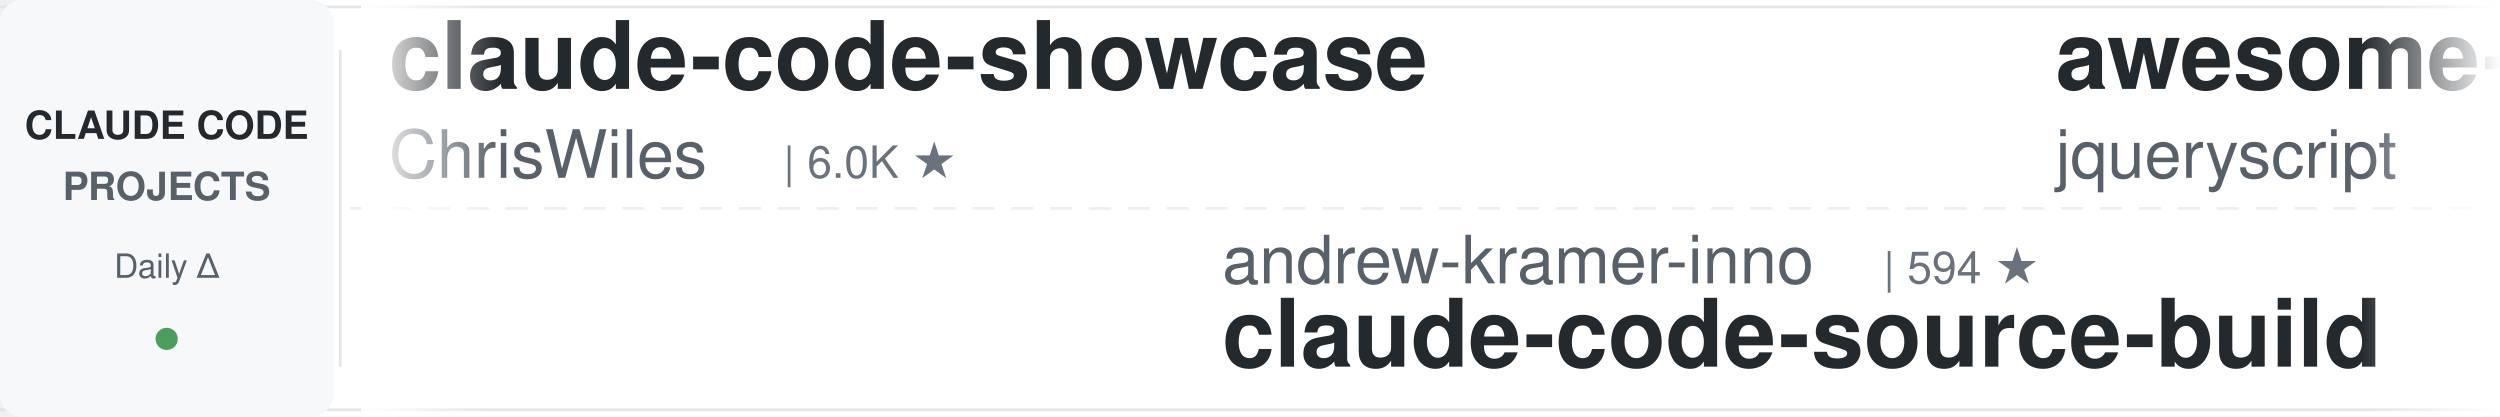
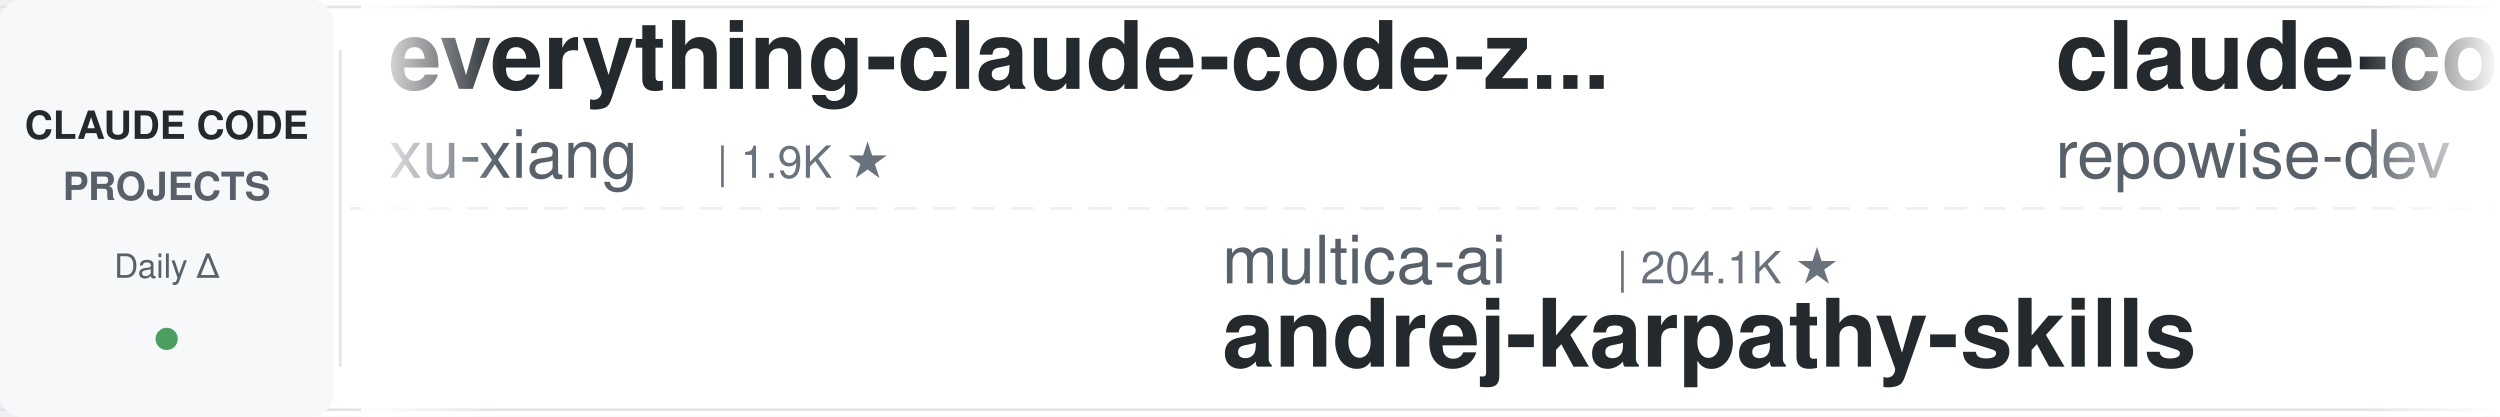
<svg xmlns="http://www.w3.org/2000/svg" width="900" height="150">
  <defs>
    <linearGradient id="leftFade" x1="0%" y1="0%" x2="100%" y2="0%">
      <stop offset="0%" style="stop-color:#ffffff;stop-opacity:1" />
      <stop offset="100%" style="stop-color:#ffffff;stop-opacity:0" />
    </linearGradient>
    <linearGradient id="rightFade" x1="0%" y1="0%" x2="100%" y2="0%">
      <stop offset="0%" style="stop-color:#ffffff;stop-opacity:0" />
      <stop offset="100%" style="stop-color:#ffffff;stop-opacity:1" />
    </linearGradient>
  </defs>
  <rect width="900" height="150" fill="#ffffff" rx="8" />
  <rect x="0" y="2" width="900" height="1" fill="#e1e4e8" />
  <rect x="0" y="147" width="900" height="1" fill="#e1e4e8" />
  <line x1="0" y1="75" x2="900" y2="75" stroke="#e1e4e8" stroke-width="1" stroke-dasharray="8 6" opacity="0.6" />
  <rect x="0" y="0" width="120" height="150" fill="#f6f8fa" rx="8" />
  <text x="60" y="50" font-family="-apple-system, BlinkMacSystemFont, 'Segoe UI', Helvetica, Arial, sans-serif" font-size="14" font-weight="600" fill="#24292e" text-anchor="middle">CLAUDE CODE</text>
  <text x="60" y="72" font-family="-apple-system, BlinkMacSystemFont, 'Segoe UI', Helvetica, Arial, sans-serif" font-size="14" font-weight="600" fill="#586069" text-anchor="middle">PROJECTS</text>
  <text x="60" y="100" font-family="-apple-system, BlinkMacSystemFont, 'Segoe UI', Helvetica, Arial, sans-serif" font-size="12" font-weight="500" fill="#586069" text-anchor="middle">Daily Δ</text>
  <circle cx="60" cy="122" r="4" fill="#22863a" opacity="0.8" />
  <rect x="122" y="18" width="1" height="114" fill="#e1e4e8" />
  <clipPath id="tickerClip">
    <rect x="130" y="0" width="770" height="150" />
  </clipPath>
  <g clip-path="url(#tickerClip)">
    <g id="tickerItems">
      <animateTransform attributeName="transform" attributeType="XML" type="translate" from="0 0" to="-3000 0" dur="54s" repeatCount="indefinite" />
      <g transform="translate(0, 0)">
-         <text x="140" y="32" font-family="-apple-system, BlinkMacSystemFont, 'Segoe UI', Helvetica, Arial, sans-serif" font-size="34" font-weight="600" fill="#24292e">claude-code-showcase</text>
-         <text x="140" y="64" font-family="-apple-system, BlinkMacSystemFont, 'Segoe UI', Helvetica, Arial, sans-serif" font-size="24" font-weight="400" fill="#586069">ChrisWiles</text>
-         <text x="282" y="64" font-family="-apple-system, BlinkMacSystemFont, 'Segoe UI', Helvetica, Arial, sans-serif" font-size="16" font-weight="500" fill="#6a737d">| 6.0K ★</text>
+         <text x="140" y="32" font-family="-apple-system, BlinkMacSystemFont, 'Segoe UI', Helvetica, Arial, sans-serif" font-size="34" font-weight="600" fill="#24292e">everything-claude-code-z...</text>
+         <text x="140" y="64" font-family="-apple-system, BlinkMacSystemFont, 'Segoe UI', Helvetica, Arial, sans-serif" font-size="24" font-weight="400" fill="#586069">xu-xiang</text>
+         <text x="258" y="64" font-family="-apple-system, BlinkMacSystemFont, 'Segoe UI', Helvetica, Arial, sans-serif" font-size="16" font-weight="500" fill="#6a737d">| 1.9K ★</text>
      </g>
      <g transform="translate(300, 0)">
-         <text x="140" y="102" font-family="-apple-system, BlinkMacSystemFont, 'Segoe UI', Helvetica, Arial, sans-serif" font-size="24" font-weight="400" fill="#586069">andrew-kramer-inno</text>
-         <text x="378" y="102" font-family="-apple-system, BlinkMacSystemFont, 'Segoe UI', Helvetica, Arial, sans-serif" font-size="16" font-weight="500" fill="#6a737d">| 594 ★</text>
-         <text x="140" y="132" font-family="-apple-system, BlinkMacSystemFont, 'Segoe UI', Helvetica, Arial, sans-serif" font-size="34" font-weight="600" fill="#24292e">claude-code-source-build</text>
+         <text x="140" y="102" font-family="-apple-system, BlinkMacSystemFont, 'Segoe UI', Helvetica, Arial, sans-serif" font-size="24" font-weight="400" fill="#586069">multica-ai</text>
+         <text x="282" y="102" font-family="-apple-system, BlinkMacSystemFont, 'Segoe UI', Helvetica, Arial, sans-serif" font-size="16" font-weight="500" fill="#6a737d">| 204.1K ★</text>
+         <text x="140" y="132" font-family="-apple-system, BlinkMacSystemFont, 'Segoe UI', Helvetica, Arial, sans-serif" font-size="34" font-weight="600" fill="#24292e">andrej-karpathy-skills</text>
      </g>
      <g transform="translate(600, 0)">
-         <text x="140" y="32" font-family="-apple-system, BlinkMacSystemFont, 'Segoe UI', Helvetica, Arial, sans-serif" font-size="34" font-weight="600" fill="#24292e">awesome-claude-code</text>
-         <text x="140" y="64" font-family="-apple-system, BlinkMacSystemFont, 'Segoe UI', Helvetica, Arial, sans-serif" font-size="24" font-weight="400" fill="#586069">jqueryscript</text>
-         <text x="306" y="64" font-family="-apple-system, BlinkMacSystemFont, 'Segoe UI', Helvetica, Arial, sans-serif" font-size="16" font-weight="500" fill="#6a737d">| 502 ★</text>
+         <text x="140" y="32" font-family="-apple-system, BlinkMacSystemFont, 'Segoe UI', Helvetica, Arial, sans-serif" font-size="34" font-weight="600" fill="#24292e">claude-code-prompts</text>
+         <text x="140" y="64" font-family="-apple-system, BlinkMacSystemFont, 'Segoe UI', Helvetica, Arial, sans-serif" font-size="24" font-weight="400" fill="#586069">repowise-dev</text>
+         <text x="306" y="64" font-family="-apple-system, BlinkMacSystemFont, 'Segoe UI', Helvetica, Arial, sans-serif" font-size="16" font-weight="500" fill="#6a737d">| 1.2K ★</text>
      </g>
      <g transform="translate(900, 0)">
-         <text x="140" y="102" font-family="-apple-system, BlinkMacSystemFont, 'Segoe UI', Helvetica, Arial, sans-serif" font-size="24" font-weight="400" fill="#586069">ccplugins</text>
-         <text x="270" y="102" font-family="-apple-system, BlinkMacSystemFont, 'Segoe UI', Helvetica, Arial, sans-serif" font-size="16" font-weight="500" fill="#6a737d">| 921 ★</text>
-         <text x="140" y="132" font-family="-apple-system, BlinkMacSystemFont, 'Segoe UI', Helvetica, Arial, sans-serif" font-size="34" font-weight="600" fill="#24292e">awesome-claude-code-plug...</text>
+         <text x="140" y="102" font-family="-apple-system, BlinkMacSystemFont, 'Segoe UI', Helvetica, Arial, sans-serif" font-size="24" font-weight="400" fill="#586069">simonw</text>
+         <text x="234" y="102" font-family="-apple-system, BlinkMacSystemFont, 'Segoe UI', Helvetica, Arial, sans-serif" font-size="16" font-weight="500" fill="#6a737d">| 1.7K ★</text>
+         <text x="140" y="132" font-family="-apple-system, BlinkMacSystemFont, 'Segoe UI', Helvetica, Arial, sans-serif" font-size="34" font-weight="600" fill="#24292e">claude-code-transcripts</text>
      </g>
      <g transform="translate(1200, 0)">
-         <text x="140" y="32" font-family="-apple-system, BlinkMacSystemFont, 'Segoe UI', Helvetica, Arial, sans-serif" font-size="34" font-weight="600" fill="#24292e">claude-code-best-practic...</text>
-         <text x="140" y="64" font-family="-apple-system, BlinkMacSystemFont, 'Segoe UI', Helvetica, Arial, sans-serif" font-size="24" font-weight="400" fill="#586069">shanraisshan</text>
-         <text x="306" y="64" font-family="-apple-system, BlinkMacSystemFont, 'Segoe UI', Helvetica, Arial, sans-serif" font-size="16" font-weight="500" fill="#6a737d">| 64.8K ★</text>
+         <text x="140" y="32" font-family="-apple-system, BlinkMacSystemFont, 'Segoe UI', Helvetica, Arial, sans-serif" font-size="34" font-weight="600" fill="#24292e">claude-code-router</text>
+         <text x="140" y="64" font-family="-apple-system, BlinkMacSystemFont, 'Segoe UI', Helvetica, Arial, sans-serif" font-size="24" font-weight="400" fill="#586069">musistudio</text>
+         <text x="282" y="64" font-family="-apple-system, BlinkMacSystemFont, 'Segoe UI', Helvetica, Arial, sans-serif" font-size="16" font-weight="500" fill="#6a737d">| 36.7K ★</text>
      </g>
      <g transform="translate(1500, 0)">
-         <text x="140" y="102" font-family="-apple-system, BlinkMacSystemFont, 'Segoe UI', Helvetica, Arial, sans-serif" font-size="24" font-weight="400" fill="#586069">ding113</text>
-         <text x="246" y="102" font-family="-apple-system, BlinkMacSystemFont, 'Segoe UI', Helvetica, Arial, sans-serif" font-size="16" font-weight="500" fill="#6a737d">| 3.3K ★</text>
-         <text x="140" y="132" font-family="-apple-system, BlinkMacSystemFont, 'Segoe UI', Helvetica, Arial, sans-serif" font-size="34" font-weight="600" fill="#24292e">claude-code-hub</text>
+         <text x="140" y="102" font-family="-apple-system, BlinkMacSystemFont, 'Segoe UI', Helvetica, Arial, sans-serif" font-size="24" font-weight="400" fill="#586069">FlorianBruniaux</text>
+         <text x="342" y="102" font-family="-apple-system, BlinkMacSystemFont, 'Segoe UI', Helvetica, Arial, sans-serif" font-size="16" font-weight="500" fill="#6a737d">| 5.8K ★</text>
+         <text x="140" y="132" font-family="-apple-system, BlinkMacSystemFont, 'Segoe UI', Helvetica, Arial, sans-serif" font-size="34" font-weight="600" fill="#24292e">claude-code-ultimate-gui...</text>
      </g>
      <g transform="translate(1800, 0)">
-         <text x="140" y="32" font-family="-apple-system, BlinkMacSystemFont, 'Segoe UI', Helvetica, Arial, sans-serif" font-size="34" font-weight="600" fill="#24292e">claude-code-engineering</text>
-         <text x="140" y="64" font-family="-apple-system, BlinkMacSystemFont, 'Segoe UI', Helvetica, Arial, sans-serif" font-size="24" font-weight="400" fill="#586069">huangjia2019</text>
-         <text x="306" y="64" font-family="-apple-system, BlinkMacSystemFont, 'Segoe UI', Helvetica, Arial, sans-serif" font-size="16" font-weight="500" fill="#6a737d">| 1.1K ★</text>
+         <text x="140" y="32" font-family="-apple-system, BlinkMacSystemFont, 'Segoe UI', Helvetica, Arial, sans-serif" font-size="34" font-weight="600" fill="#24292e">claude-code-skills</text>
+         <text x="140" y="64" font-family="-apple-system, BlinkMacSystemFont, 'Segoe UI', Helvetica, Arial, sans-serif" font-size="24" font-weight="400" fill="#586069">daymade</text>
+         <text x="246" y="64" font-family="-apple-system, BlinkMacSystemFont, 'Segoe UI', Helvetica, Arial, sans-serif" font-size="16" font-weight="500" fill="#6a737d">| 1.3K ★</text>
      </g>
      <g transform="translate(2100, 0)">
-         <text x="140" y="102" font-family="-apple-system, BlinkMacSystemFont, 'Segoe UI', Helvetica, Arial, sans-serif" font-size="24" font-weight="400" fill="#586069">VoltAgent</text>
-         <text x="270" y="102" font-family="-apple-system, BlinkMacSystemFont, 'Segoe UI', Helvetica, Arial, sans-serif" font-size="16" font-weight="500" fill="#6a737d">| 24.5K ★</text>
-         <text x="140" y="132" font-family="-apple-system, BlinkMacSystemFont, 'Segoe UI', Helvetica, Arial, sans-serif" font-size="34" font-weight="600" fill="#24292e">awesome-claude-code-suba...</text>
+         <text x="140" y="102" font-family="-apple-system, BlinkMacSystemFont, 'Segoe UI', Helvetica, Arial, sans-serif" font-size="24" font-weight="400" fill="#586069">digitalsamba</text>
+         <text x="306" y="102" font-family="-apple-system, BlinkMacSystemFont, 'Segoe UI', Helvetica, Arial, sans-serif" font-size="16" font-weight="500" fill="#6a737d">| 2.0K ★</text>
+         <text x="140" y="132" font-family="-apple-system, BlinkMacSystemFont, 'Segoe UI', Helvetica, Arial, sans-serif" font-size="34" font-weight="600" fill="#24292e">claude-code-video-toolki...</text>
      </g>
      <g transform="translate(2400, 0)">
-         <text x="140" y="32" font-family="-apple-system, BlinkMacSystemFont, 'Segoe UI', Helvetica, Arial, sans-serif" font-size="34" font-weight="600" fill="#24292e">claude-code-transcripts</text>
-         <text x="140" y="64" font-family="-apple-system, BlinkMacSystemFont, 'Segoe UI', Helvetica, Arial, sans-serif" font-size="24" font-weight="400" fill="#586069">simonw</text>
-         <text x="234" y="64" font-family="-apple-system, BlinkMacSystemFont, 'Segoe UI', Helvetica, Arial, sans-serif" font-size="16" font-weight="500" fill="#6a737d">| 1.7K ★</text>
+         <text x="140" y="32" font-family="-apple-system, BlinkMacSystemFont, 'Segoe UI', Helvetica, Arial, sans-serif" font-size="34" font-weight="600" fill="#24292e">claude-code-local</text>
+         <text x="140" y="64" font-family="-apple-system, BlinkMacSystemFont, 'Segoe UI', Helvetica, Arial, sans-serif" font-size="24" font-weight="400" fill="#586069">nicedreamzapp</text>
+         <text x="318" y="64" font-family="-apple-system, BlinkMacSystemFont, 'Segoe UI', Helvetica, Arial, sans-serif" font-size="16" font-weight="500" fill="#6a737d">| 3.2K ★</text>
      </g>
      <g transform="translate(2700, 0)">
-         <text x="140" y="102" font-family="-apple-system, BlinkMacSystemFont, 'Segoe UI', Helvetica, Arial, sans-serif" font-size="24" font-weight="400" fill="#586069">kodu-ai</text>
-         <text x="246" y="102" font-family="-apple-system, BlinkMacSystemFont, 'Segoe UI', Helvetica, Arial, sans-serif" font-size="16" font-weight="500" fill="#6a737d">| 5.2K ★</text>
-         <text x="140" y="132" font-family="-apple-system, BlinkMacSystemFont, 'Segoe UI', Helvetica, Arial, sans-serif" font-size="34" font-weight="600" fill="#24292e">claude-coder</text>
+         <text x="140" y="102" font-family="-apple-system, BlinkMacSystemFont, 'Segoe UI', Helvetica, Arial, sans-serif" font-size="24" font-weight="400" fill="#586069">Donchitos</text>
+         <text x="270" y="102" font-family="-apple-system, BlinkMacSystemFont, 'Segoe UI', Helvetica, Arial, sans-serif" font-size="16" font-weight="500" fill="#6a737d">| 24.2K ★</text>
+         <text x="140" y="132" font-family="-apple-system, BlinkMacSystemFont, 'Segoe UI', Helvetica, Arial, sans-serif" font-size="34" font-weight="600" fill="#24292e">Claude-Code-Game-Studios</text>
      </g>
      <g transform="translate(3000, 0)">
-         <text x="140" y="32" font-family="-apple-system, BlinkMacSystemFont, 'Segoe UI', Helvetica, Arial, sans-serif" font-size="34" font-weight="600" fill="#24292e">claude-code-showcase</text>
-         <text x="140" y="64" font-family="-apple-system, BlinkMacSystemFont, 'Segoe UI', Helvetica, Arial, sans-serif" font-size="24" font-weight="400" fill="#586069">ChrisWiles</text>
-         <text x="282" y="64" font-family="-apple-system, BlinkMacSystemFont, 'Segoe UI', Helvetica, Arial, sans-serif" font-size="16" font-weight="500" fill="#6a737d">| 6.0K ★</text>
+         <text x="140" y="32" font-family="-apple-system, BlinkMacSystemFont, 'Segoe UI', Helvetica, Arial, sans-serif" font-size="34" font-weight="600" fill="#24292e">everything-claude-code-z...</text>
+         <text x="140" y="64" font-family="-apple-system, BlinkMacSystemFont, 'Segoe UI', Helvetica, Arial, sans-serif" font-size="24" font-weight="400" fill="#586069">xu-xiang</text>
+         <text x="258" y="64" font-family="-apple-system, BlinkMacSystemFont, 'Segoe UI', Helvetica, Arial, sans-serif" font-size="16" font-weight="500" fill="#6a737d">| 1.9K ★</text>
      </g>
      <g transform="translate(3300, 0)">
-         <text x="140" y="102" font-family="-apple-system, BlinkMacSystemFont, 'Segoe UI', Helvetica, Arial, sans-serif" font-size="24" font-weight="400" fill="#586069">andrew-kramer-inno</text>
-         <text x="378" y="102" font-family="-apple-system, BlinkMacSystemFont, 'Segoe UI', Helvetica, Arial, sans-serif" font-size="16" font-weight="500" fill="#6a737d">| 594 ★</text>
-         <text x="140" y="132" font-family="-apple-system, BlinkMacSystemFont, 'Segoe UI', Helvetica, Arial, sans-serif" font-size="34" font-weight="600" fill="#24292e">claude-code-source-build</text>
+         <text x="140" y="102" font-family="-apple-system, BlinkMacSystemFont, 'Segoe UI', Helvetica, Arial, sans-serif" font-size="24" font-weight="400" fill="#586069">multica-ai</text>
+         <text x="282" y="102" font-family="-apple-system, BlinkMacSystemFont, 'Segoe UI', Helvetica, Arial, sans-serif" font-size="16" font-weight="500" fill="#6a737d">| 204.1K ★</text>
+         <text x="140" y="132" font-family="-apple-system, BlinkMacSystemFont, 'Segoe UI', Helvetica, Arial, sans-serif" font-size="34" font-weight="600" fill="#24292e">andrej-karpathy-skills</text>
      </g>
      <g transform="translate(3600, 0)">
-         <text x="140" y="32" font-family="-apple-system, BlinkMacSystemFont, 'Segoe UI', Helvetica, Arial, sans-serif" font-size="34" font-weight="600" fill="#24292e">awesome-claude-code</text>
-         <text x="140" y="64" font-family="-apple-system, BlinkMacSystemFont, 'Segoe UI', Helvetica, Arial, sans-serif" font-size="24" font-weight="400" fill="#586069">jqueryscript</text>
-         <text x="306" y="64" font-family="-apple-system, BlinkMacSystemFont, 'Segoe UI', Helvetica, Arial, sans-serif" font-size="16" font-weight="500" fill="#6a737d">| 502 ★</text>
+         <text x="140" y="32" font-family="-apple-system, BlinkMacSystemFont, 'Segoe UI', Helvetica, Arial, sans-serif" font-size="34" font-weight="600" fill="#24292e">claude-code-prompts</text>
+         <text x="140" y="64" font-family="-apple-system, BlinkMacSystemFont, 'Segoe UI', Helvetica, Arial, sans-serif" font-size="24" font-weight="400" fill="#586069">repowise-dev</text>
+         <text x="306" y="64" font-family="-apple-system, BlinkMacSystemFont, 'Segoe UI', Helvetica, Arial, sans-serif" font-size="16" font-weight="500" fill="#6a737d">| 1.2K ★</text>
      </g>
      <g transform="translate(3900, 0)">
-         <text x="140" y="102" font-family="-apple-system, BlinkMacSystemFont, 'Segoe UI', Helvetica, Arial, sans-serif" font-size="24" font-weight="400" fill="#586069">ccplugins</text>
-         <text x="270" y="102" font-family="-apple-system, BlinkMacSystemFont, 'Segoe UI', Helvetica, Arial, sans-serif" font-size="16" font-weight="500" fill="#6a737d">| 921 ★</text>
-         <text x="140" y="132" font-family="-apple-system, BlinkMacSystemFont, 'Segoe UI', Helvetica, Arial, sans-serif" font-size="34" font-weight="600" fill="#24292e">awesome-claude-code-plug...</text>
+         <text x="140" y="102" font-family="-apple-system, BlinkMacSystemFont, 'Segoe UI', Helvetica, Arial, sans-serif" font-size="24" font-weight="400" fill="#586069">simonw</text>
+         <text x="234" y="102" font-family="-apple-system, BlinkMacSystemFont, 'Segoe UI', Helvetica, Arial, sans-serif" font-size="16" font-weight="500" fill="#6a737d">| 1.7K ★</text>
+         <text x="140" y="132" font-family="-apple-system, BlinkMacSystemFont, 'Segoe UI', Helvetica, Arial, sans-serif" font-size="34" font-weight="600" fill="#24292e">claude-code-transcripts</text>
      </g>
    </g>
  </g>
  <rect x="130" y="0" width="50" height="150" fill="url(#leftFade)" />
  <rect x="850" y="0" width="50" height="150" fill="url(#rightFade)" />
</svg>
